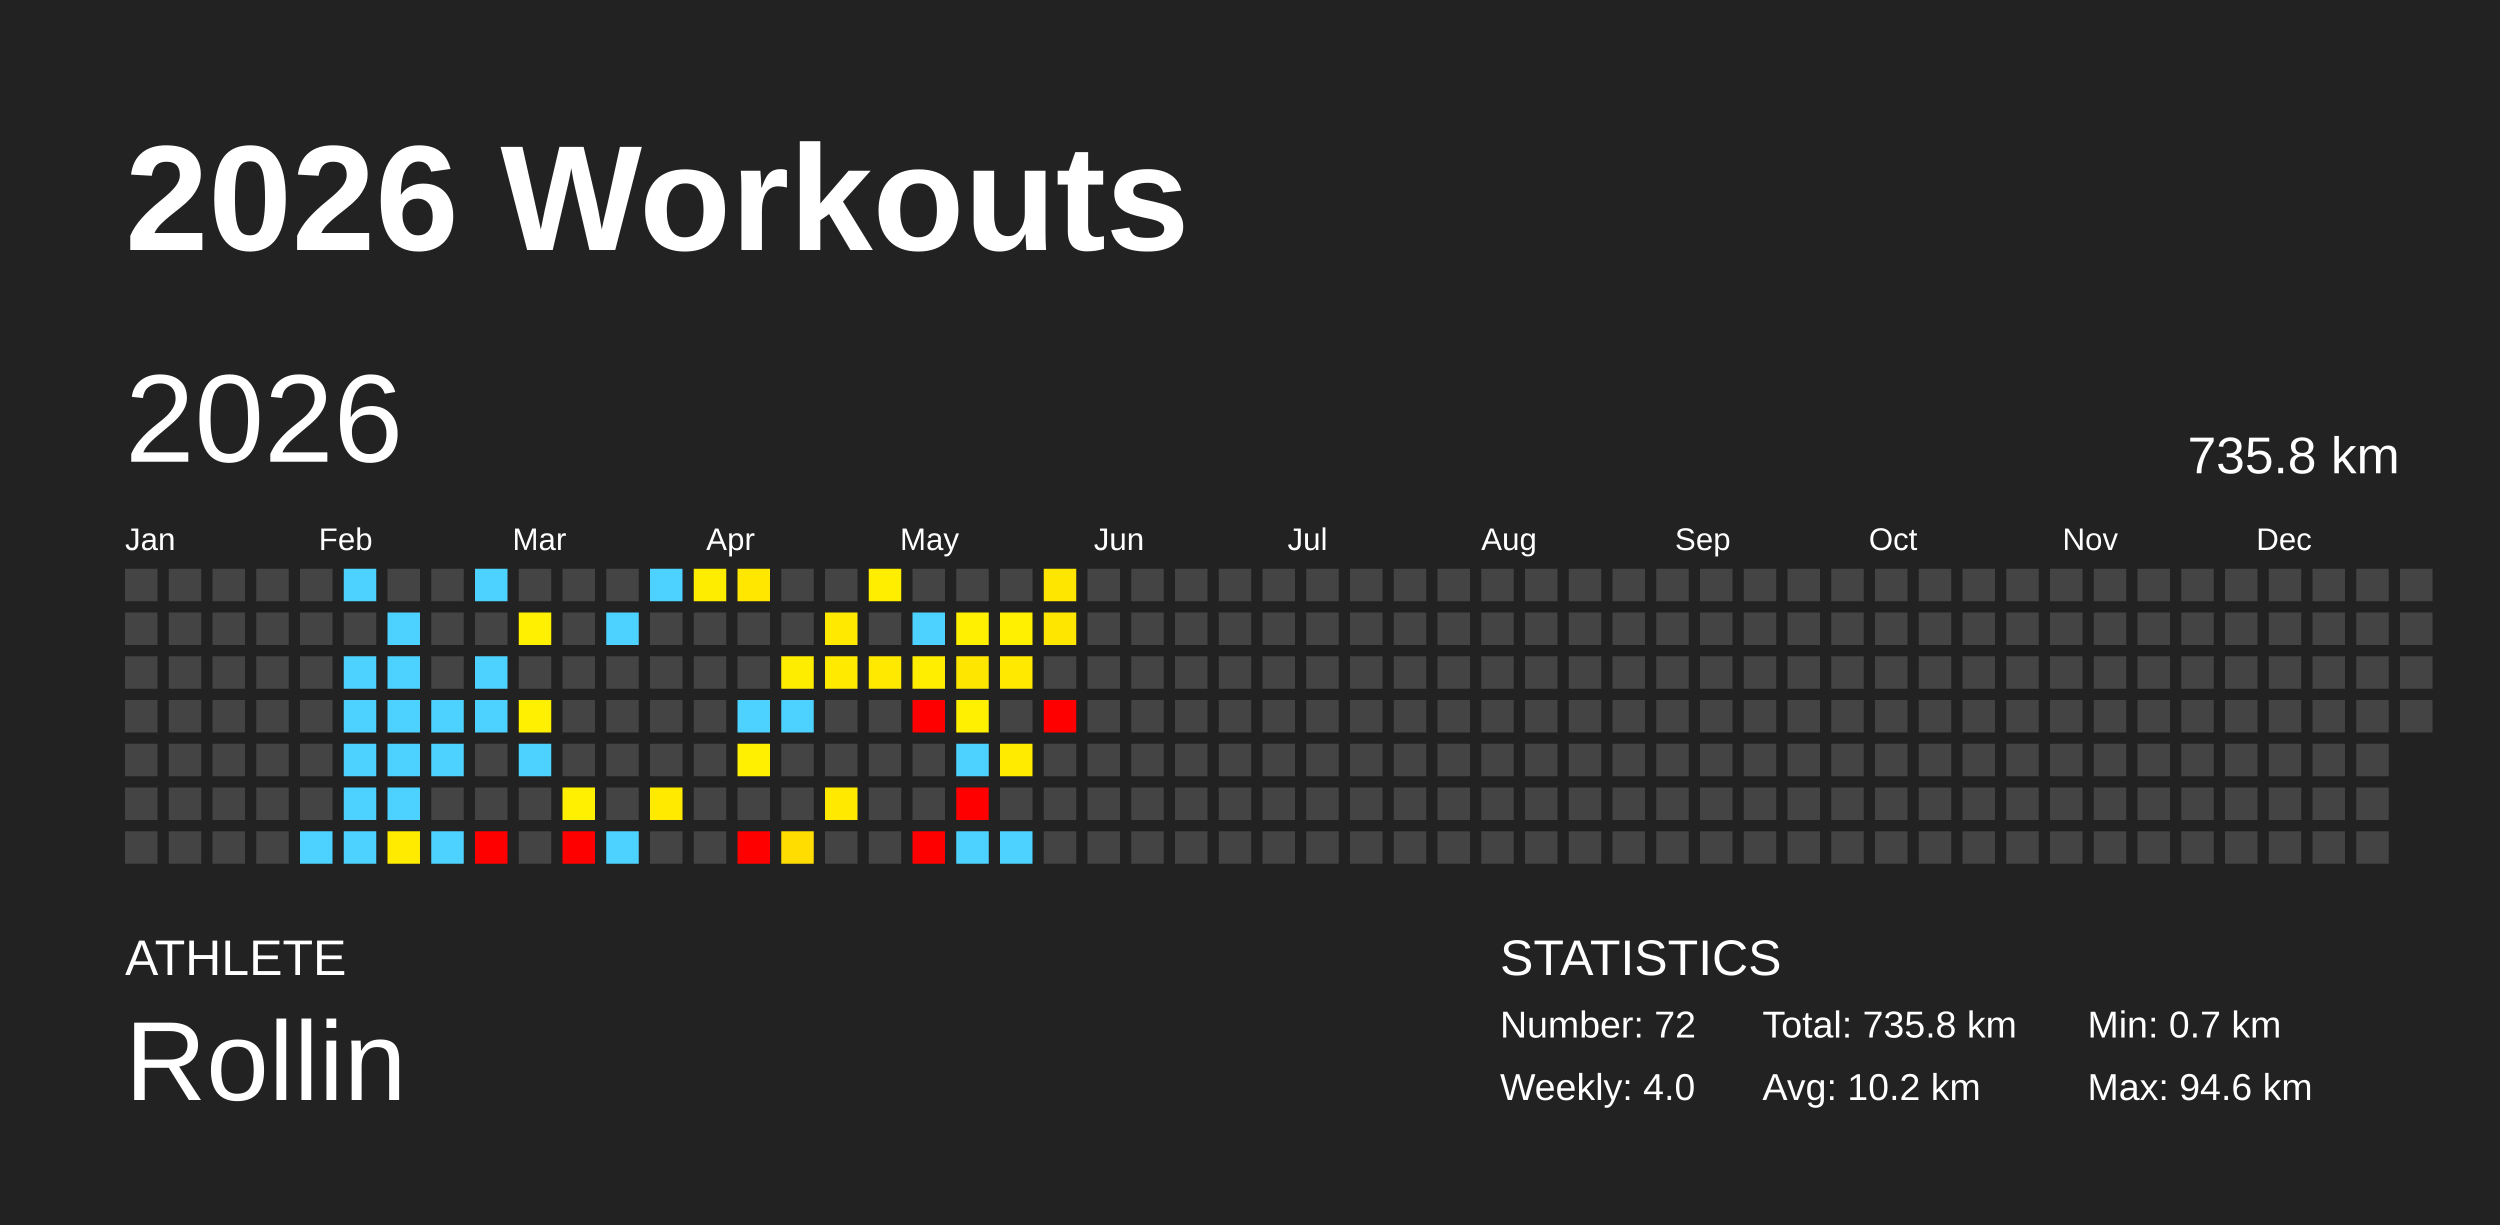
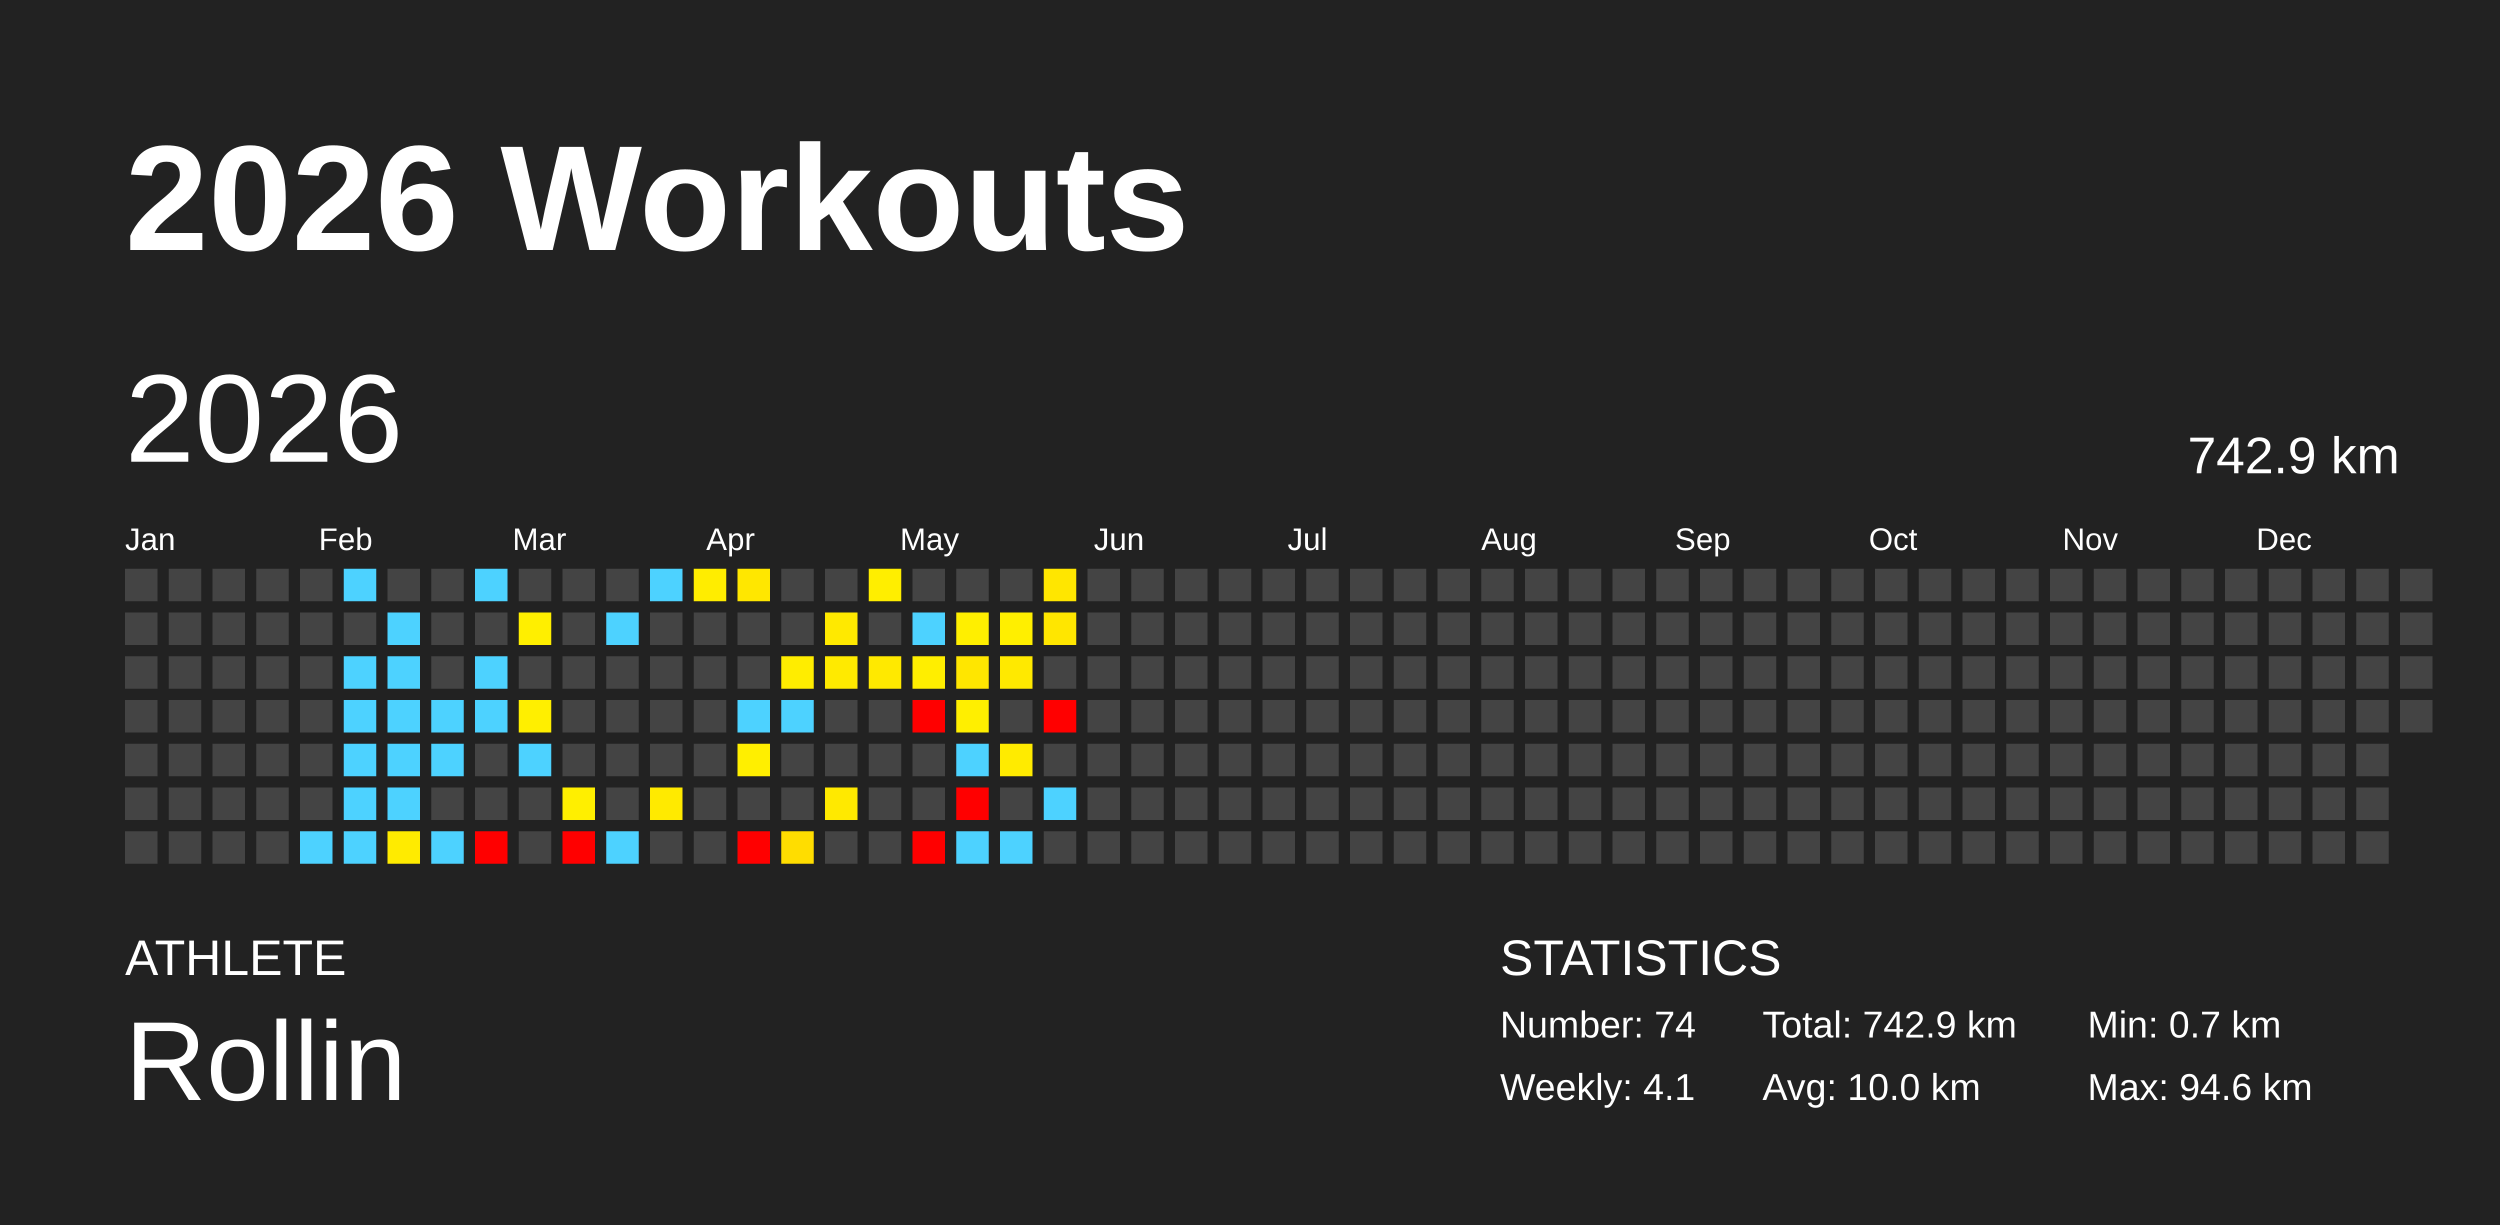
<svg xmlns="http://www.w3.org/2000/svg" baseProfile="full" height="98mm" version="1.1" viewBox="0,0,200,98" width="200mm">
  <defs />
  <rect fill="#222222" height="98" width="200" x="0" y="0" />
  <text fill="#FFFFFF" style="font-size:12px; font-family:Arial; font-weight:bold;" x="10" y="20">2026 Workouts</text>
  <text fill="#FFFFFF" style="font-size:4px; font-family:Arial" x="10" y="78">ATHLETE</text>
  <text fill="#FFFFFF" style="font-size:9px; font-family:Arial" x="10" y="88">Rollin</text>
  <text fill="#FFFFFF" style="font-size:4px; font-family:Arial" x="120" y="78">STATISTICS</text>
-   <text fill="#FFFFFF" style="font-size:3px; font-family:Arial" x="120" y="83">Number: 72</text>
-   <text fill="#FFFFFF" style="font-size:3px; font-family:Arial" x="120" y="88">Weekly: 4.0</text>
-   <text fill="#FFFFFF" style="font-size:3px; font-family:Arial" x="141" y="83">Total: 735.8 km</text>
-   <text fill="#FFFFFF" style="font-size:3px; font-family:Arial" x="141" y="88">Avg: 10.2 km</text>
+   <text fill="#FFFFFF" style="font-size:3px; font-family:Arial" x="120" y="83">Number: 74</text>
+   <text fill="#FFFFFF" style="font-size:3px; font-family:Arial" x="120" y="88">Weekly: 4.1</text>
+   <text fill="#FFFFFF" style="font-size:3px; font-family:Arial" x="141" y="83">Total: 742.9 km</text>
+   <text fill="#FFFFFF" style="font-size:3px; font-family:Arial" x="141" y="88">Avg: 10.0 km</text>
  <text fill="#FFFFFF" style="font-size:3px; font-family:Arial" x="167" y="83">Min: 0.7 km</text>
  <text fill="#FFFFFF" style="font-size:3px; font-family:Arial" x="167" y="88">Max: 94.6 km</text>
  <text dominant-baseline="hanging" fill="#FFFFFF" style="font-size:10.0px; font-family:Arial;" x="10" y="30">2026</text>
-   <text dominant-baseline="hanging" fill="#FFFFFF" style="font-size:4.125px; font-family:Arial;" x="175" y="35">735.8 km</text>
+   <text dominant-baseline="hanging" fill="#FFFFFF" style="font-size:4.125px; font-family:Arial;" x="175" y="35">742.9 km</text>
  <text fill="#FFFFFF" style="font-size:2.5px; font-family:Arial" x="10.0" y="44">Jan</text>
  <text fill="#FFFFFF" style="font-size:2.5px; font-family:Arial" x="25.5" y="44">Feb</text>
  <text fill="#FFFFFF" style="font-size:2.5px; font-family:Arial" x="41.0" y="44">Mar</text>
  <text fill="#FFFFFF" style="font-size:2.5px; font-family:Arial" x="56.5" y="44">Apr</text>
  <text fill="#FFFFFF" style="font-size:2.5px; font-family:Arial" x="72.0" y="44">May</text>
  <text fill="#FFFFFF" style="font-size:2.5px; font-family:Arial" x="87.5" y="44">Jun</text>
  <text fill="#FFFFFF" style="font-size:2.5px; font-family:Arial" x="103.0" y="44">Jul</text>
  <text fill="#FFFFFF" style="font-size:2.5px; font-family:Arial" x="118.5" y="44">Aug</text>
  <text fill="#FFFFFF" style="font-size:2.5px; font-family:Arial" x="134.0" y="44">Sep</text>
  <text fill="#FFFFFF" style="font-size:2.5px; font-family:Arial" x="149.5" y="44">Oct</text>
  <text fill="#FFFFFF" style="font-size:2.5px; font-family:Arial" x="165.0" y="44">Nov</text>
  <text fill="#FFFFFF" style="font-size:2.5px; font-family:Arial" x="180.5" y="44">Dec</text>
  <rect fill="#444444" height="2.6" width="2.6" x="10.0" y="45.5" />
  <rect fill="#444444" height="2.6" width="2.6" x="10.0" y="49.0" />
  <rect fill="#444444" height="2.6" width="2.6" x="10.0" y="52.5" />
  <rect fill="#444444" height="2.6" width="2.6" x="10.0" y="56.0" />
  <rect fill="#444444" height="2.6" width="2.6" x="10.0" y="59.5" />
  <rect fill="#444444" height="2.6" width="2.6" x="10.0" y="63.0" />
  <rect fill="#444444" height="2.6" width="2.6" x="10.0" y="66.5" />
  <rect fill="#444444" height="2.6" width="2.6" x="13.5" y="45.5" />
  <rect fill="#444444" height="2.6" width="2.6" x="13.5" y="49.0" />
  <rect fill="#444444" height="2.6" width="2.6" x="13.5" y="52.5" />
  <rect fill="#444444" height="2.6" width="2.6" x="13.5" y="56.0" />
  <rect fill="#444444" height="2.6" width="2.6" x="13.5" y="59.5" />
  <rect fill="#444444" height="2.6" width="2.6" x="13.5" y="63.0" />
  <rect fill="#444444" height="2.6" width="2.6" x="13.5" y="66.5" />
  <rect fill="#444444" height="2.6" width="2.6" x="17.0" y="45.5" />
  <rect fill="#444444" height="2.6" width="2.6" x="17.0" y="49.0" />
  <rect fill="#444444" height="2.6" width="2.6" x="17.0" y="52.5" />
  <rect fill="#444444" height="2.6" width="2.6" x="17.0" y="56.0" />
  <rect fill="#444444" height="2.6" width="2.6" x="17.0" y="59.5" />
  <rect fill="#444444" height="2.6" width="2.6" x="17.0" y="63.0" />
  <rect fill="#444444" height="2.6" width="2.6" x="17.0" y="66.5" />
  <rect fill="#444444" height="2.6" width="2.6" x="20.5" y="45.5" />
  <rect fill="#444444" height="2.6" width="2.6" x="20.5" y="49.0" />
  <rect fill="#444444" height="2.6" width="2.6" x="20.5" y="52.5" />
  <rect fill="#444444" height="2.6" width="2.6" x="20.5" y="56.0" />
  <rect fill="#444444" height="2.6" width="2.6" x="20.5" y="59.5" />
  <rect fill="#444444" height="2.6" width="2.6" x="20.5" y="63.0" />
  <rect fill="#444444" height="2.6" width="2.6" x="20.5" y="66.5" />
  <rect fill="#444444" height="2.6" width="2.6" x="24.0" y="45.5" />
  <rect fill="#444444" height="2.6" width="2.6" x="24.0" y="49.0" />
  <rect fill="#444444" height="2.6" width="2.6" x="24.0" y="52.5" />
  <rect fill="#444444" height="2.6" width="2.6" x="24.0" y="56.0" />
  <rect fill="#444444" height="2.6" width="2.6" x="24.0" y="59.5" />
  <rect fill="#444444" height="2.6" width="2.6" x="24.0" y="63.0" />
  <rect fill="#4dd2ff" height="2.6" width="2.6" x="24.0" y="66.5" />
  <rect fill="#4dd2ff" height="2.6" width="2.6" x="27.5" y="45.5" />
  <rect fill="#444444" height="2.6" width="2.6" x="27.5" y="49.0" />
  <rect fill="#4dd2ff" height="2.6" width="2.6" x="27.5" y="52.5" />
  <rect fill="#4dd2ff" height="2.6" width="2.6" x="27.5" y="56.0" />
  <rect fill="#4dd2ff" height="2.6" width="2.6" x="27.5" y="59.5" />
  <rect fill="#4dd2ff" height="2.6" width="2.6" x="27.5" y="63.0" />
  <rect fill="#4dd2ff" height="2.6" width="2.6" x="27.5" y="66.5" />
  <rect fill="#444444" height="2.6" width="2.6" x="31.0" y="45.5" />
  <rect fill="#4dd2ff" height="2.6" width="2.6" x="31.0" y="49.0" />
  <rect fill="#4dd2ff" height="2.6" width="2.6" x="31.0" y="52.5" />
  <rect fill="#4dd2ff" height="2.6" width="2.6" x="31.0" y="56.0" />
  <rect fill="#4dd2ff" height="2.6" width="2.6" x="31.0" y="59.5" />
  <rect fill="#4dd2ff" height="2.6" width="2.6" x="31.0" y="63.0" />
  <rect fill="#ffeb00" height="2.6" width="2.6" x="31.0" y="66.5" />
  <rect fill="#444444" height="2.6" width="2.6" x="34.5" y="45.5" />
  <rect fill="#444444" height="2.6" width="2.6" x="34.5" y="49.0" />
  <rect fill="#444444" height="2.6" width="2.6" x="34.5" y="52.5" />
  <rect fill="#4dd2ff" height="2.6" width="2.6" x="34.5" y="56.0" />
  <rect fill="#4dd2ff" height="2.6" width="2.6" x="34.5" y="59.5" />
  <rect fill="#444444" height="2.6" width="2.6" x="34.5" y="63.0" />
  <rect fill="#4dd2ff" height="2.6" width="2.6" x="34.5" y="66.5" />
  <rect fill="#4dd2ff" height="2.6" width="2.6" x="38.0" y="45.5" />
  <rect fill="#444444" height="2.6" width="2.6" x="38.0" y="49.0" />
  <rect fill="#4dd2ff" height="2.6" width="2.6" x="38.0" y="52.5" />
  <rect fill="#4dd2ff" height="2.6" width="2.6" x="38.0" y="56.0" />
  <rect fill="#444444" height="2.6" width="2.6" x="38.0" y="59.5" />
  <rect fill="#444444" height="2.6" width="2.6" x="38.0" y="63.0" />
  <rect fill="red" height="2.6" width="2.6" x="38.0" y="66.5" />
  <rect fill="#444444" height="2.6" width="2.6" x="41.5" y="45.5" />
  <rect fill="#ffef00" height="2.6" width="2.6" x="41.5" y="49.0" />
  <rect fill="#444444" height="2.6" width="2.6" x="41.5" y="52.5" />
  <rect fill="#ffef00" height="2.6" width="2.6" x="41.5" y="56.0" />
  <rect fill="#4dd2ff" height="2.6" width="2.6" x="41.5" y="59.5" />
  <rect fill="#444444" height="2.6" width="2.6" x="41.5" y="63.0" />
  <rect fill="#444444" height="2.6" width="2.6" x="41.5" y="66.5" />
  <rect fill="#444444" height="2.6" width="2.6" x="45.0" y="45.5" />
  <rect fill="#444444" height="2.6" width="2.6" x="45.0" y="49.0" />
  <rect fill="#444444" height="2.6" width="2.6" x="45.0" y="52.5" />
  <rect fill="#444444" height="2.6" width="2.6" x="45.0" y="56.0" />
  <rect fill="#444444" height="2.6" width="2.6" x="45.0" y="59.5" />
  <rect fill="#ffef00" height="2.6" width="2.6" x="45.0" y="63.0" />
  <rect fill="red" height="2.6" width="2.6" x="45.0" y="66.5" />
  <rect fill="#444444" height="2.6" width="2.6" x="48.5" y="45.5" />
  <rect fill="#4dd2ff" height="2.6" width="2.6" x="48.5" y="49.0" />
  <rect fill="#444444" height="2.6" width="2.6" x="48.5" y="52.5" />
  <rect fill="#444444" height="2.6" width="2.6" x="48.5" y="56.0" />
  <rect fill="#444444" height="2.6" width="2.6" x="48.5" y="59.5" />
  <rect fill="#444444" height="2.6" width="2.6" x="48.5" y="63.0" />
  <rect fill="#4dd2ff" height="2.6" width="2.6" x="48.5" y="66.5" />
  <rect fill="#4dd2ff" height="2.6" width="2.6" x="52.0" y="45.5" />
  <rect fill="#444444" height="2.6" width="2.6" x="52.0" y="49.0" />
  <rect fill="#444444" height="2.6" width="2.6" x="52.0" y="52.5" />
  <rect fill="#444444" height="2.6" width="2.6" x="52.0" y="56.0" />
  <rect fill="#444444" height="2.6" width="2.6" x="52.0" y="59.5" />
  <rect fill="#ffea00" height="2.6" width="2.6" x="52.0" y="63.0" />
  <rect fill="#444444" height="2.6" width="2.6" x="52.0" y="66.5" />
  <rect fill="#ffed00" height="2.6" width="2.6" x="55.5" y="45.5" />
  <rect fill="#444444" height="2.6" width="2.6" x="55.5" y="49.0" />
  <rect fill="#444444" height="2.6" width="2.6" x="55.5" y="52.5" />
  <rect fill="#444444" height="2.6" width="2.6" x="55.5" y="56.0" />
  <rect fill="#444444" height="2.6" width="2.6" x="55.5" y="59.5" />
  <rect fill="#444444" height="2.6" width="2.6" x="55.5" y="63.0" />
  <rect fill="#444444" height="2.6" width="2.6" x="55.5" y="66.5" />
  <rect fill="#ffe700" height="2.6" width="2.6" x="59.0" y="45.5" />
  <rect fill="#444444" height="2.6" width="2.6" x="59.0" y="49.0" />
  <rect fill="#444444" height="2.6" width="2.6" x="59.0" y="52.5" />
  <rect fill="#4dd2ff" height="2.6" width="2.6" x="59.0" y="56.0" />
  <rect fill="#ffef00" height="2.6" width="2.6" x="59.0" y="59.5" />
  <rect fill="#444444" height="2.6" width="2.6" x="59.0" y="63.0" />
  <rect fill="red" height="2.6" width="2.6" x="59.0" y="66.5" />
  <rect fill="#444444" height="2.6" width="2.6" x="62.5" y="45.5" />
  <rect fill="#444444" height="2.6" width="2.6" x="62.5" y="49.0" />
  <rect fill="#ffed00" height="2.6" width="2.6" x="62.5" y="52.5" />
  <rect fill="#4dd2ff" height="2.6" width="2.6" x="62.5" y="56.0" />
  <rect fill="#444444" height="2.6" width="2.6" x="62.5" y="59.5" />
  <rect fill="#444444" height="2.6" width="2.6" x="62.5" y="63.0" />
  <rect fill="#ffdd00" height="2.6" width="2.6" x="62.5" y="66.5" />
  <rect fill="#444444" height="2.6" width="2.6" x="66.0" y="45.5" />
  <rect fill="#ffe900" height="2.6" width="2.6" x="66.0" y="49.0" />
  <rect fill="#ffea00" height="2.6" width="2.6" x="66.0" y="52.5" />
  <rect fill="#444444" height="2.6" width="2.6" x="66.0" y="56.0" />
  <rect fill="#444444" height="2.6" width="2.6" x="66.0" y="59.5" />
  <rect fill="#ffe900" height="2.6" width="2.6" x="66.0" y="63.0" />
  <rect fill="#444444" height="2.6" width="2.6" x="66.0" y="66.5" />
  <rect fill="#ffee00" height="2.6" width="2.6" x="69.5" y="45.5" />
  <rect fill="#444444" height="2.6" width="2.6" x="69.5" y="49.0" />
  <rect fill="#ffe900" height="2.6" width="2.6" x="69.5" y="52.5" />
  <rect fill="#444444" height="2.6" width="2.6" x="69.5" y="56.0" />
  <rect fill="#444444" height="2.6" width="2.6" x="69.5" y="59.5" />
  <rect fill="#444444" height="2.6" width="2.6" x="69.5" y="63.0" />
  <rect fill="#444444" height="2.6" width="2.6" x="69.5" y="66.5" />
  <rect fill="#444444" height="2.6" width="2.6" x="73.0" y="45.5" />
  <rect fill="#4dd2ff" height="2.6" width="2.6" x="73.0" y="49.0" />
  <rect fill="#ffee00" height="2.6" width="2.6" x="73.0" y="52.5" />
  <rect fill="red" height="2.6" width="2.6" x="73.0" y="56.0" />
  <rect fill="#444444" height="2.6" width="2.6" x="73.0" y="59.5" />
  <rect fill="#444444" height="2.6" width="2.6" x="73.0" y="63.0" />
  <rect fill="red" height="2.6" width="2.6" x="73.0" y="66.5" />
  <rect fill="#444444" height="2.6" width="2.6" x="76.5" y="45.5" />
  <rect fill="#ffef00" height="2.6" width="2.6" x="76.5" y="49.0" />
  <rect fill="#ffe600" height="2.6" width="2.6" x="76.5" y="52.5" />
  <rect fill="#ffef00" height="2.6" width="2.6" x="76.5" y="56.0" />
  <rect fill="#4dd2ff" height="2.6" width="2.6" x="76.5" y="59.5" />
  <rect fill="red" height="2.6" width="2.6" x="76.5" y="63.0" />
  <rect fill="#4dd2ff" height="2.6" width="2.6" x="76.5" y="66.5" />
  <rect fill="#444444" height="2.6" width="2.6" x="80.0" y="45.5" />
  <rect fill="#ffef00" height="2.6" width="2.6" x="80.0" y="49.0" />
  <rect fill="#ffe900" height="2.6" width="2.6" x="80.0" y="52.5" />
  <rect fill="#444444" height="2.6" width="2.6" x="80.0" y="56.0" />
  <rect fill="#ffeb00" height="2.6" width="2.6" x="80.0" y="59.5" />
  <rect fill="#444444" height="2.6" width="2.6" x="80.0" y="63.0" />
  <rect fill="#4dd2ff" height="2.6" width="2.6" x="80.0" y="66.5" />
  <rect fill="#ffe600" height="2.6" width="2.6" x="83.5" y="45.5" />
  <rect fill="#ffe600" height="2.6" width="2.6" x="83.5" y="49.0" />
  <rect fill="#444444" height="2.6" width="2.6" x="83.5" y="52.5" />
  <rect fill="red" height="2.6" width="2.6" x="83.5" y="56.0" />
  <rect fill="#444444" height="2.6" width="2.6" x="83.5" y="59.5" />
-   <rect fill="#444444" height="2.6" width="2.6" x="83.5" y="63.0" />
+   <rect fill="#4dd2ff" height="2.6" width="2.6" x="83.5" y="63.0" />
  <rect fill="#444444" height="2.6" width="2.6" x="83.5" y="66.5" />
  <rect fill="#444444" height="2.6" width="2.6" x="87.0" y="45.5" />
  <rect fill="#444444" height="2.6" width="2.6" x="87.0" y="49.0" />
  <rect fill="#444444" height="2.6" width="2.6" x="87.0" y="52.5" />
  <rect fill="#444444" height="2.6" width="2.6" x="87.0" y="56.0" />
  <rect fill="#444444" height="2.6" width="2.6" x="87.0" y="59.5" />
  <rect fill="#444444" height="2.6" width="2.6" x="87.0" y="63.0" />
  <rect fill="#444444" height="2.6" width="2.6" x="87.0" y="66.5" />
  <rect fill="#444444" height="2.6" width="2.6" x="90.5" y="45.5" />
  <rect fill="#444444" height="2.6" width="2.6" x="90.5" y="49.0" />
  <rect fill="#444444" height="2.6" width="2.6" x="90.5" y="52.5" />
  <rect fill="#444444" height="2.6" width="2.6" x="90.5" y="56.0" />
  <rect fill="#444444" height="2.6" width="2.6" x="90.5" y="59.5" />
  <rect fill="#444444" height="2.6" width="2.6" x="90.5" y="63.0" />
  <rect fill="#444444" height="2.6" width="2.6" x="90.5" y="66.5" />
  <rect fill="#444444" height="2.6" width="2.6" x="94.0" y="45.5" />
  <rect fill="#444444" height="2.6" width="2.6" x="94.0" y="49.0" />
  <rect fill="#444444" height="2.6" width="2.6" x="94.0" y="52.5" />
  <rect fill="#444444" height="2.6" width="2.6" x="94.0" y="56.0" />
  <rect fill="#444444" height="2.6" width="2.6" x="94.0" y="59.5" />
  <rect fill="#444444" height="2.6" width="2.6" x="94.0" y="63.0" />
  <rect fill="#444444" height="2.6" width="2.6" x="94.0" y="66.5" />
  <rect fill="#444444" height="2.6" width="2.6" x="97.5" y="45.5" />
  <rect fill="#444444" height="2.6" width="2.6" x="97.5" y="49.0" />
  <rect fill="#444444" height="2.6" width="2.6" x="97.5" y="52.5" />
  <rect fill="#444444" height="2.6" width="2.6" x="97.5" y="56.0" />
  <rect fill="#444444" height="2.6" width="2.6" x="97.5" y="59.5" />
  <rect fill="#444444" height="2.6" width="2.6" x="97.5" y="63.0" />
  <rect fill="#444444" height="2.6" width="2.6" x="97.5" y="66.5" />
  <rect fill="#444444" height="2.6" width="2.6" x="101.0" y="45.5" />
  <rect fill="#444444" height="2.6" width="2.6" x="101.0" y="49.0" />
  <rect fill="#444444" height="2.6" width="2.6" x="101.0" y="52.5" />
  <rect fill="#444444" height="2.6" width="2.6" x="101.0" y="56.0" />
  <rect fill="#444444" height="2.6" width="2.6" x="101.0" y="59.5" />
  <rect fill="#444444" height="2.6" width="2.6" x="101.0" y="63.0" />
  <rect fill="#444444" height="2.6" width="2.6" x="101.0" y="66.5" />
  <rect fill="#444444" height="2.6" width="2.6" x="104.5" y="45.5" />
  <rect fill="#444444" height="2.6" width="2.6" x="104.5" y="49.0" />
  <rect fill="#444444" height="2.6" width="2.6" x="104.5" y="52.5" />
  <rect fill="#444444" height="2.6" width="2.6" x="104.5" y="56.0" />
  <rect fill="#444444" height="2.6" width="2.6" x="104.5" y="59.5" />
  <rect fill="#444444" height="2.6" width="2.6" x="104.5" y="63.0" />
  <rect fill="#444444" height="2.6" width="2.6" x="104.5" y="66.5" />
  <rect fill="#444444" height="2.6" width="2.6" x="108.0" y="45.5" />
  <rect fill="#444444" height="2.6" width="2.6" x="108.0" y="49.0" />
  <rect fill="#444444" height="2.6" width="2.6" x="108.0" y="52.5" />
  <rect fill="#444444" height="2.6" width="2.6" x="108.0" y="56.0" />
  <rect fill="#444444" height="2.6" width="2.6" x="108.0" y="59.5" />
  <rect fill="#444444" height="2.6" width="2.6" x="108.0" y="63.0" />
  <rect fill="#444444" height="2.6" width="2.6" x="108.0" y="66.5" />
  <rect fill="#444444" height="2.6" width="2.6" x="111.5" y="45.5" />
  <rect fill="#444444" height="2.6" width="2.6" x="111.5" y="49.0" />
  <rect fill="#444444" height="2.6" width="2.6" x="111.5" y="52.5" />
  <rect fill="#444444" height="2.6" width="2.6" x="111.5" y="56.0" />
  <rect fill="#444444" height="2.6" width="2.6" x="111.5" y="59.5" />
  <rect fill="#444444" height="2.6" width="2.6" x="111.5" y="63.0" />
  <rect fill="#444444" height="2.6" width="2.6" x="111.5" y="66.5" />
  <rect fill="#444444" height="2.6" width="2.6" x="115.0" y="45.5" />
  <rect fill="#444444" height="2.6" width="2.6" x="115.0" y="49.0" />
  <rect fill="#444444" height="2.6" width="2.6" x="115.0" y="52.5" />
  <rect fill="#444444" height="2.6" width="2.6" x="115.0" y="56.0" />
  <rect fill="#444444" height="2.6" width="2.6" x="115.0" y="59.5" />
  <rect fill="#444444" height="2.6" width="2.6" x="115.0" y="63.0" />
  <rect fill="#444444" height="2.6" width="2.6" x="115.0" y="66.5" />
  <rect fill="#444444" height="2.6" width="2.6" x="118.5" y="45.5" />
  <rect fill="#444444" height="2.6" width="2.6" x="118.5" y="49.0" />
  <rect fill="#444444" height="2.6" width="2.6" x="118.5" y="52.5" />
  <rect fill="#444444" height="2.6" width="2.6" x="118.5" y="56.0" />
  <rect fill="#444444" height="2.6" width="2.6" x="118.5" y="59.5" />
  <rect fill="#444444" height="2.6" width="2.6" x="118.5" y="63.0" />
  <rect fill="#444444" height="2.6" width="2.6" x="118.5" y="66.5" />
  <rect fill="#444444" height="2.6" width="2.6" x="122.0" y="45.5" />
  <rect fill="#444444" height="2.6" width="2.6" x="122.0" y="49.0" />
  <rect fill="#444444" height="2.6" width="2.6" x="122.0" y="52.5" />
  <rect fill="#444444" height="2.6" width="2.6" x="122.0" y="56.0" />
  <rect fill="#444444" height="2.6" width="2.6" x="122.0" y="59.5" />
  <rect fill="#444444" height="2.6" width="2.6" x="122.0" y="63.0" />
  <rect fill="#444444" height="2.6" width="2.6" x="122.0" y="66.5" />
  <rect fill="#444444" height="2.6" width="2.6" x="125.5" y="45.5" />
  <rect fill="#444444" height="2.6" width="2.6" x="125.5" y="49.0" />
  <rect fill="#444444" height="2.6" width="2.6" x="125.5" y="52.5" />
  <rect fill="#444444" height="2.6" width="2.6" x="125.5" y="56.0" />
  <rect fill="#444444" height="2.6" width="2.6" x="125.5" y="59.5" />
  <rect fill="#444444" height="2.6" width="2.6" x="125.5" y="63.0" />
  <rect fill="#444444" height="2.6" width="2.6" x="125.5" y="66.5" />
  <rect fill="#444444" height="2.6" width="2.6" x="129.0" y="45.5" />
  <rect fill="#444444" height="2.6" width="2.6" x="129.0" y="49.0" />
  <rect fill="#444444" height="2.6" width="2.6" x="129.0" y="52.5" />
  <rect fill="#444444" height="2.6" width="2.6" x="129.0" y="56.0" />
  <rect fill="#444444" height="2.6" width="2.6" x="129.0" y="59.5" />
  <rect fill="#444444" height="2.6" width="2.6" x="129.0" y="63.0" />
  <rect fill="#444444" height="2.6" width="2.6" x="129.0" y="66.5" />
  <rect fill="#444444" height="2.6" width="2.6" x="132.5" y="45.5" />
  <rect fill="#444444" height="2.6" width="2.6" x="132.5" y="49.0" />
  <rect fill="#444444" height="2.6" width="2.6" x="132.5" y="52.5" />
  <rect fill="#444444" height="2.6" width="2.6" x="132.5" y="56.0" />
  <rect fill="#444444" height="2.6" width="2.6" x="132.5" y="59.5" />
  <rect fill="#444444" height="2.6" width="2.6" x="132.5" y="63.0" />
  <rect fill="#444444" height="2.6" width="2.6" x="132.5" y="66.5" />
  <rect fill="#444444" height="2.6" width="2.6" x="136.0" y="45.5" />
  <rect fill="#444444" height="2.6" width="2.6" x="136.0" y="49.0" />
  <rect fill="#444444" height="2.6" width="2.6" x="136.0" y="52.5" />
  <rect fill="#444444" height="2.6" width="2.6" x="136.0" y="56.0" />
  <rect fill="#444444" height="2.6" width="2.6" x="136.0" y="59.5" />
  <rect fill="#444444" height="2.6" width="2.6" x="136.0" y="63.0" />
  <rect fill="#444444" height="2.6" width="2.6" x="136.0" y="66.5" />
  <rect fill="#444444" height="2.6" width="2.6" x="139.5" y="45.5" />
  <rect fill="#444444" height="2.6" width="2.6" x="139.5" y="49.0" />
  <rect fill="#444444" height="2.6" width="2.6" x="139.5" y="52.5" />
  <rect fill="#444444" height="2.6" width="2.6" x="139.5" y="56.0" />
  <rect fill="#444444" height="2.6" width="2.6" x="139.5" y="59.5" />
  <rect fill="#444444" height="2.6" width="2.6" x="139.5" y="63.0" />
  <rect fill="#444444" height="2.6" width="2.6" x="139.5" y="66.5" />
  <rect fill="#444444" height="2.6" width="2.6" x="143.0" y="45.5" />
  <rect fill="#444444" height="2.6" width="2.6" x="143.0" y="49.0" />
  <rect fill="#444444" height="2.6" width="2.6" x="143.0" y="52.5" />
  <rect fill="#444444" height="2.6" width="2.6" x="143.0" y="56.0" />
  <rect fill="#444444" height="2.6" width="2.6" x="143.0" y="59.5" />
  <rect fill="#444444" height="2.6" width="2.6" x="143.0" y="63.0" />
  <rect fill="#444444" height="2.6" width="2.6" x="143.0" y="66.5" />
  <rect fill="#444444" height="2.6" width="2.6" x="146.5" y="45.5" />
  <rect fill="#444444" height="2.6" width="2.6" x="146.5" y="49.0" />
  <rect fill="#444444" height="2.6" width="2.6" x="146.5" y="52.5" />
  <rect fill="#444444" height="2.6" width="2.6" x="146.5" y="56.0" />
  <rect fill="#444444" height="2.6" width="2.6" x="146.5" y="59.5" />
  <rect fill="#444444" height="2.6" width="2.6" x="146.5" y="63.0" />
  <rect fill="#444444" height="2.6" width="2.6" x="146.5" y="66.5" />
  <rect fill="#444444" height="2.6" width="2.6" x="150.0" y="45.5" />
  <rect fill="#444444" height="2.6" width="2.6" x="150.0" y="49.0" />
  <rect fill="#444444" height="2.6" width="2.6" x="150.0" y="52.5" />
  <rect fill="#444444" height="2.6" width="2.6" x="150.0" y="56.0" />
  <rect fill="#444444" height="2.6" width="2.6" x="150.0" y="59.5" />
  <rect fill="#444444" height="2.6" width="2.6" x="150.0" y="63.0" />
  <rect fill="#444444" height="2.6" width="2.6" x="150.0" y="66.5" />
  <rect fill="#444444" height="2.6" width="2.6" x="153.5" y="45.5" />
  <rect fill="#444444" height="2.6" width="2.6" x="153.5" y="49.0" />
  <rect fill="#444444" height="2.6" width="2.6" x="153.5" y="52.5" />
  <rect fill="#444444" height="2.6" width="2.6" x="153.5" y="56.0" />
  <rect fill="#444444" height="2.6" width="2.6" x="153.5" y="59.5" />
  <rect fill="#444444" height="2.6" width="2.6" x="153.5" y="63.0" />
  <rect fill="#444444" height="2.6" width="2.6" x="153.5" y="66.5" />
  <rect fill="#444444" height="2.6" width="2.6" x="157.0" y="45.5" />
  <rect fill="#444444" height="2.6" width="2.6" x="157.0" y="49.0" />
  <rect fill="#444444" height="2.6" width="2.6" x="157.0" y="52.5" />
  <rect fill="#444444" height="2.6" width="2.6" x="157.0" y="56.0" />
  <rect fill="#444444" height="2.6" width="2.6" x="157.0" y="59.5" />
  <rect fill="#444444" height="2.6" width="2.6" x="157.0" y="63.0" />
  <rect fill="#444444" height="2.6" width="2.6" x="157.0" y="66.5" />
  <rect fill="#444444" height="2.6" width="2.6" x="160.5" y="45.5" />
  <rect fill="#444444" height="2.6" width="2.6" x="160.5" y="49.0" />
  <rect fill="#444444" height="2.6" width="2.6" x="160.5" y="52.5" />
  <rect fill="#444444" height="2.6" width="2.6" x="160.5" y="56.0" />
  <rect fill="#444444" height="2.6" width="2.6" x="160.5" y="59.5" />
  <rect fill="#444444" height="2.6" width="2.6" x="160.5" y="63.0" />
  <rect fill="#444444" height="2.6" width="2.6" x="160.5" y="66.5" />
  <rect fill="#444444" height="2.6" width="2.6" x="164.0" y="45.5" />
  <rect fill="#444444" height="2.6" width="2.6" x="164.0" y="49.0" />
  <rect fill="#444444" height="2.6" width="2.6" x="164.0" y="52.5" />
  <rect fill="#444444" height="2.6" width="2.6" x="164.0" y="56.0" />
  <rect fill="#444444" height="2.6" width="2.6" x="164.0" y="59.5" />
  <rect fill="#444444" height="2.6" width="2.6" x="164.0" y="63.0" />
  <rect fill="#444444" height="2.6" width="2.6" x="164.0" y="66.5" />
  <rect fill="#444444" height="2.6" width="2.6" x="167.5" y="45.5" />
  <rect fill="#444444" height="2.6" width="2.6" x="167.5" y="49.0" />
  <rect fill="#444444" height="2.6" width="2.6" x="167.5" y="52.5" />
  <rect fill="#444444" height="2.6" width="2.6" x="167.5" y="56.0" />
  <rect fill="#444444" height="2.6" width="2.6" x="167.5" y="59.5" />
  <rect fill="#444444" height="2.6" width="2.6" x="167.5" y="63.0" />
  <rect fill="#444444" height="2.6" width="2.6" x="167.5" y="66.5" />
  <rect fill="#444444" height="2.6" width="2.6" x="171.0" y="45.5" />
  <rect fill="#444444" height="2.6" width="2.6" x="171.0" y="49.0" />
  <rect fill="#444444" height="2.6" width="2.6" x="171.0" y="52.5" />
  <rect fill="#444444" height="2.6" width="2.6" x="171.0" y="56.0" />
  <rect fill="#444444" height="2.6" width="2.6" x="171.0" y="59.5" />
  <rect fill="#444444" height="2.6" width="2.6" x="171.0" y="63.0" />
  <rect fill="#444444" height="2.6" width="2.6" x="171.0" y="66.5" />
  <rect fill="#444444" height="2.6" width="2.6" x="174.5" y="45.5" />
  <rect fill="#444444" height="2.6" width="2.6" x="174.5" y="49.0" />
  <rect fill="#444444" height="2.6" width="2.6" x="174.5" y="52.5" />
  <rect fill="#444444" height="2.6" width="2.6" x="174.5" y="56.0" />
  <rect fill="#444444" height="2.6" width="2.6" x="174.5" y="59.5" />
  <rect fill="#444444" height="2.6" width="2.6" x="174.5" y="63.0" />
  <rect fill="#444444" height="2.6" width="2.6" x="174.5" y="66.5" />
  <rect fill="#444444" height="2.6" width="2.6" x="178.0" y="45.5" />
  <rect fill="#444444" height="2.6" width="2.6" x="178.0" y="49.0" />
  <rect fill="#444444" height="2.6" width="2.6" x="178.0" y="52.5" />
  <rect fill="#444444" height="2.6" width="2.6" x="178.0" y="56.0" />
  <rect fill="#444444" height="2.6" width="2.6" x="178.0" y="59.5" />
  <rect fill="#444444" height="2.6" width="2.6" x="178.0" y="63.0" />
  <rect fill="#444444" height="2.6" width="2.6" x="178.0" y="66.5" />
  <rect fill="#444444" height="2.6" width="2.6" x="181.5" y="45.5" />
  <rect fill="#444444" height="2.6" width="2.6" x="181.5" y="49.0" />
  <rect fill="#444444" height="2.6" width="2.6" x="181.5" y="52.5" />
  <rect fill="#444444" height="2.6" width="2.6" x="181.5" y="56.0" />
  <rect fill="#444444" height="2.6" width="2.6" x="181.5" y="59.5" />
  <rect fill="#444444" height="2.6" width="2.6" x="181.5" y="63.0" />
  <rect fill="#444444" height="2.6" width="2.6" x="181.5" y="66.5" />
  <rect fill="#444444" height="2.6" width="2.6" x="185.0" y="45.5" />
  <rect fill="#444444" height="2.6" width="2.6" x="185.0" y="49.0" />
  <rect fill="#444444" height="2.6" width="2.6" x="185.0" y="52.5" />
  <rect fill="#444444" height="2.6" width="2.6" x="185.0" y="56.0" />
  <rect fill="#444444" height="2.6" width="2.6" x="185.0" y="59.5" />
  <rect fill="#444444" height="2.6" width="2.6" x="185.0" y="63.0" />
  <rect fill="#444444" height="2.6" width="2.6" x="185.0" y="66.5" />
  <rect fill="#444444" height="2.6" width="2.6" x="188.5" y="45.5" />
  <rect fill="#444444" height="2.6" width="2.6" x="188.5" y="49.0" />
  <rect fill="#444444" height="2.6" width="2.6" x="188.5" y="52.5" />
  <rect fill="#444444" height="2.6" width="2.6" x="188.5" y="56.0" />
  <rect fill="#444444" height="2.6" width="2.6" x="188.5" y="59.5" />
  <rect fill="#444444" height="2.6" width="2.6" x="188.5" y="63.0" />
  <rect fill="#444444" height="2.6" width="2.6" x="188.5" y="66.5" />
  <rect fill="#444444" height="2.6" width="2.6" x="192.0" y="45.5" />
  <rect fill="#444444" height="2.6" width="2.6" x="192.0" y="49.0" />
  <rect fill="#444444" height="2.6" width="2.6" x="192.0" y="52.5" />
  <rect fill="#444444" height="2.6" width="2.6" x="192.0" y="56.0" />
</svg>
